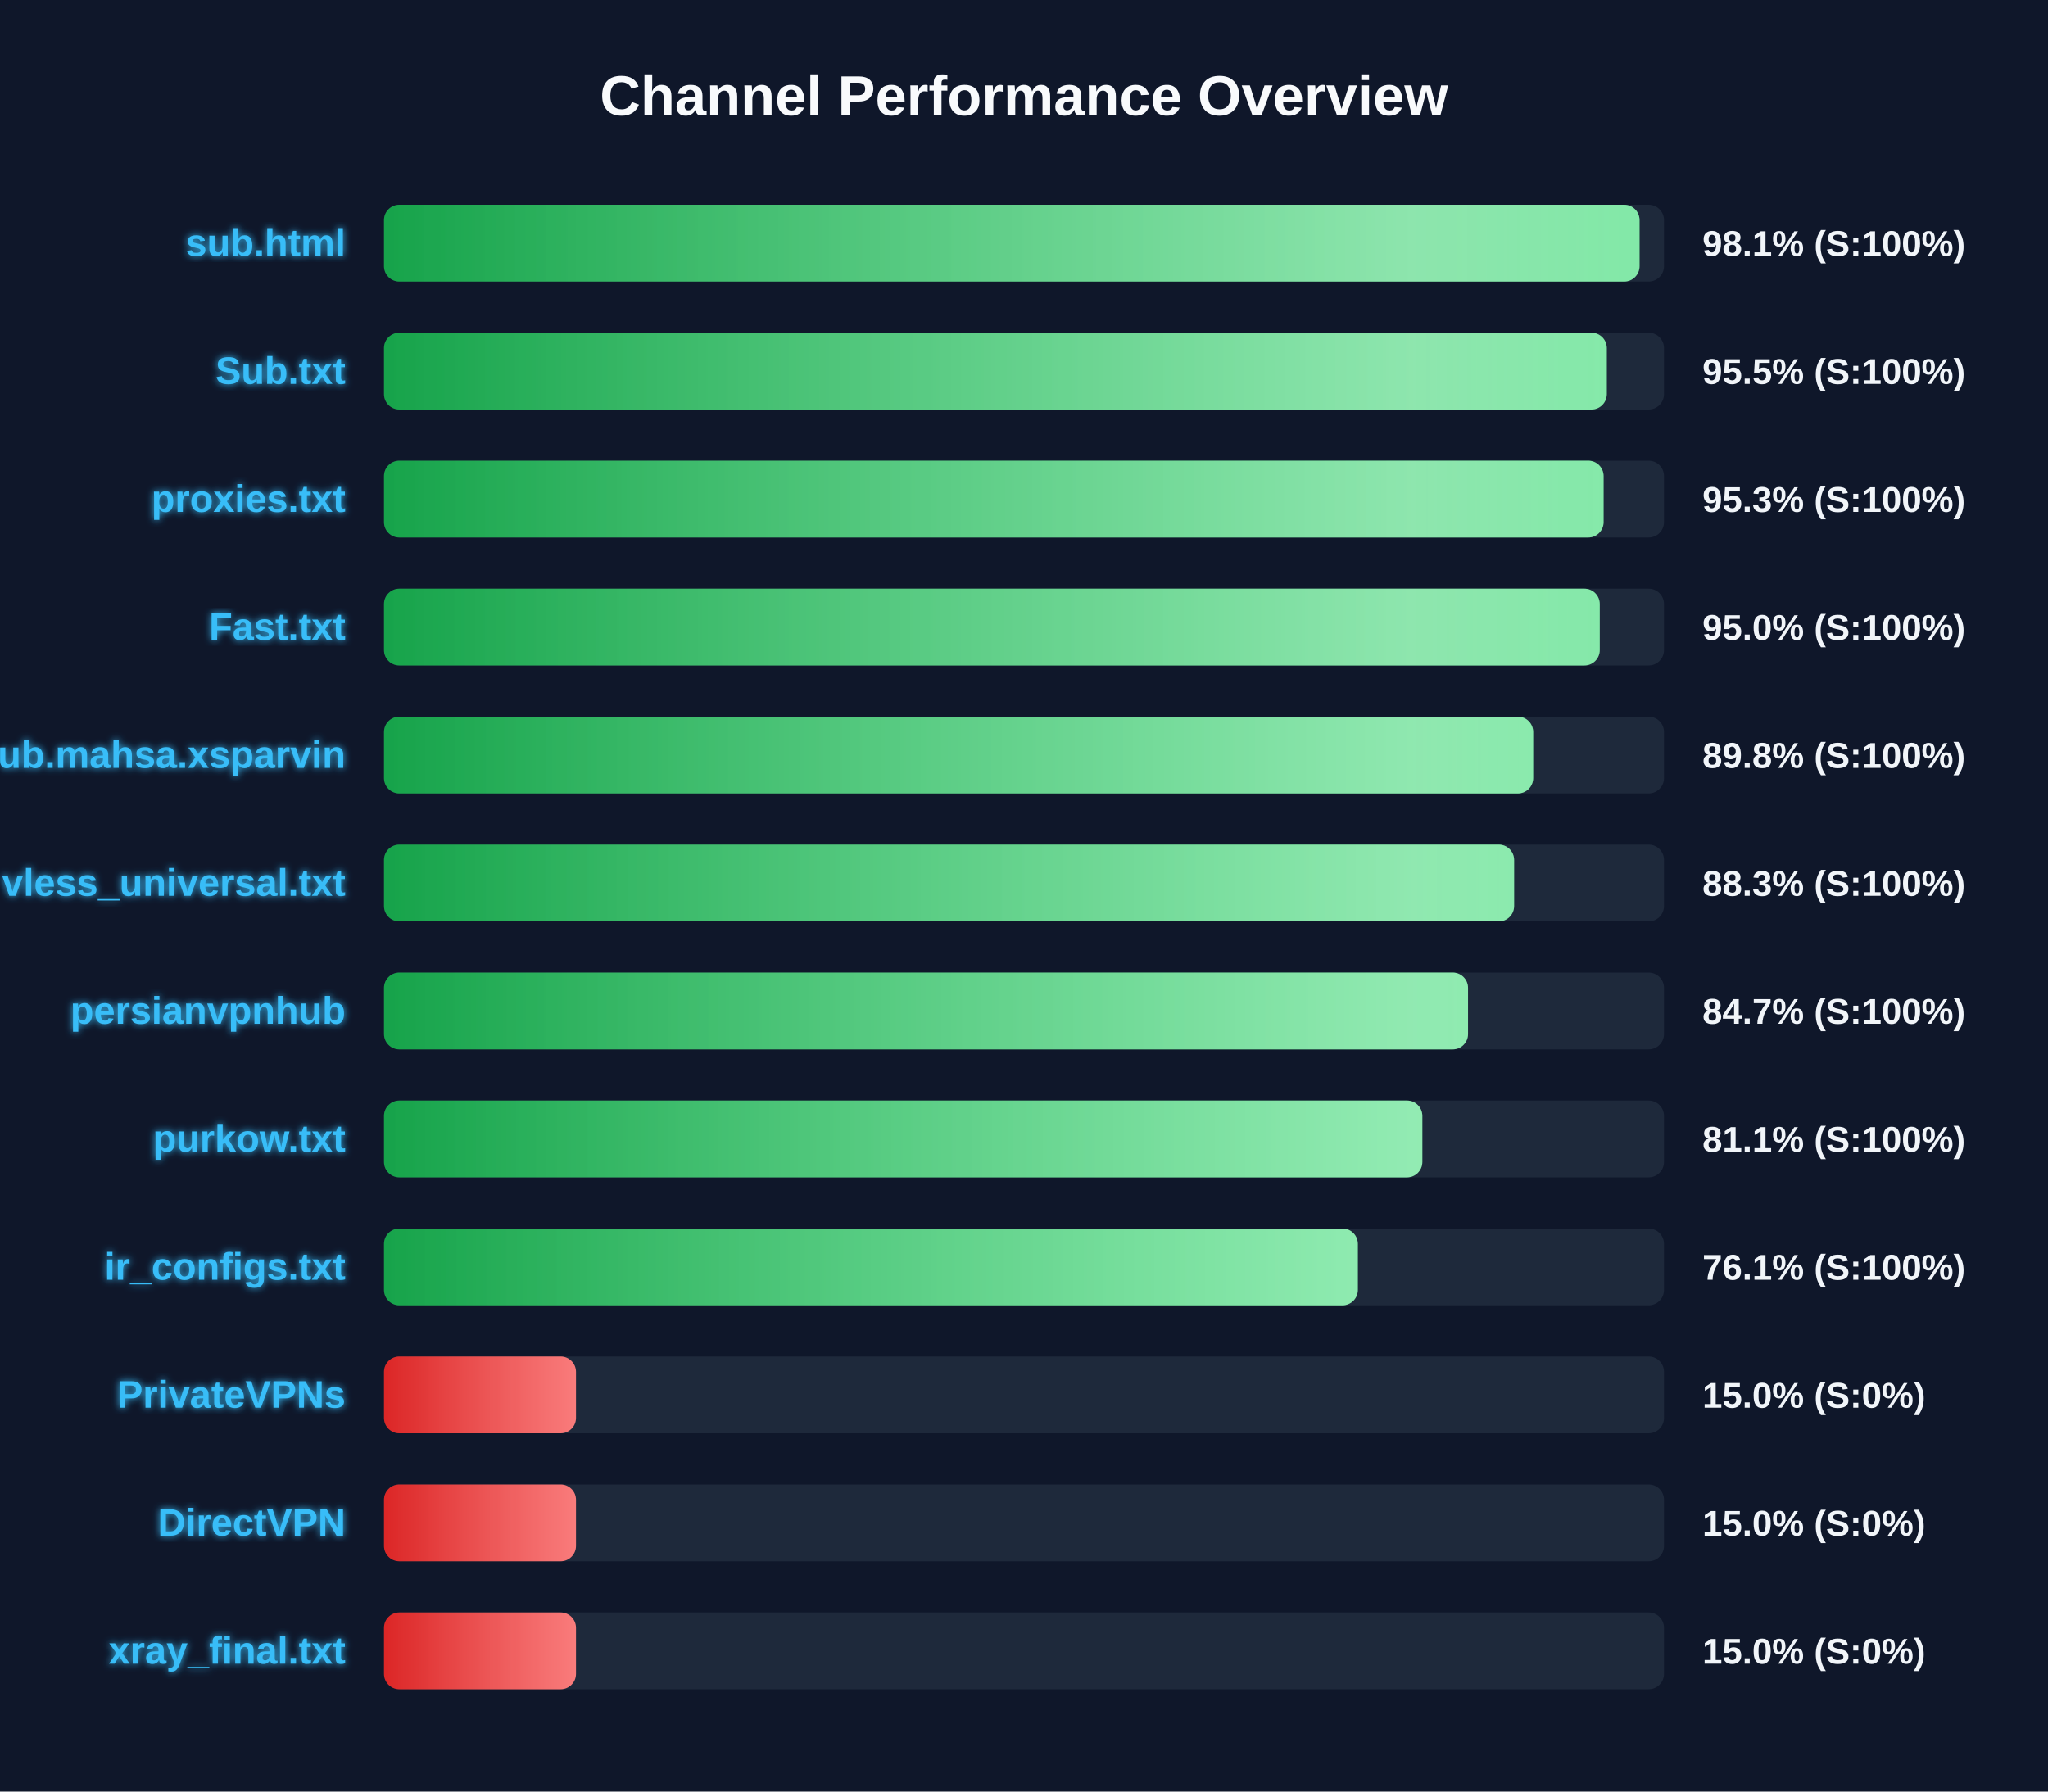
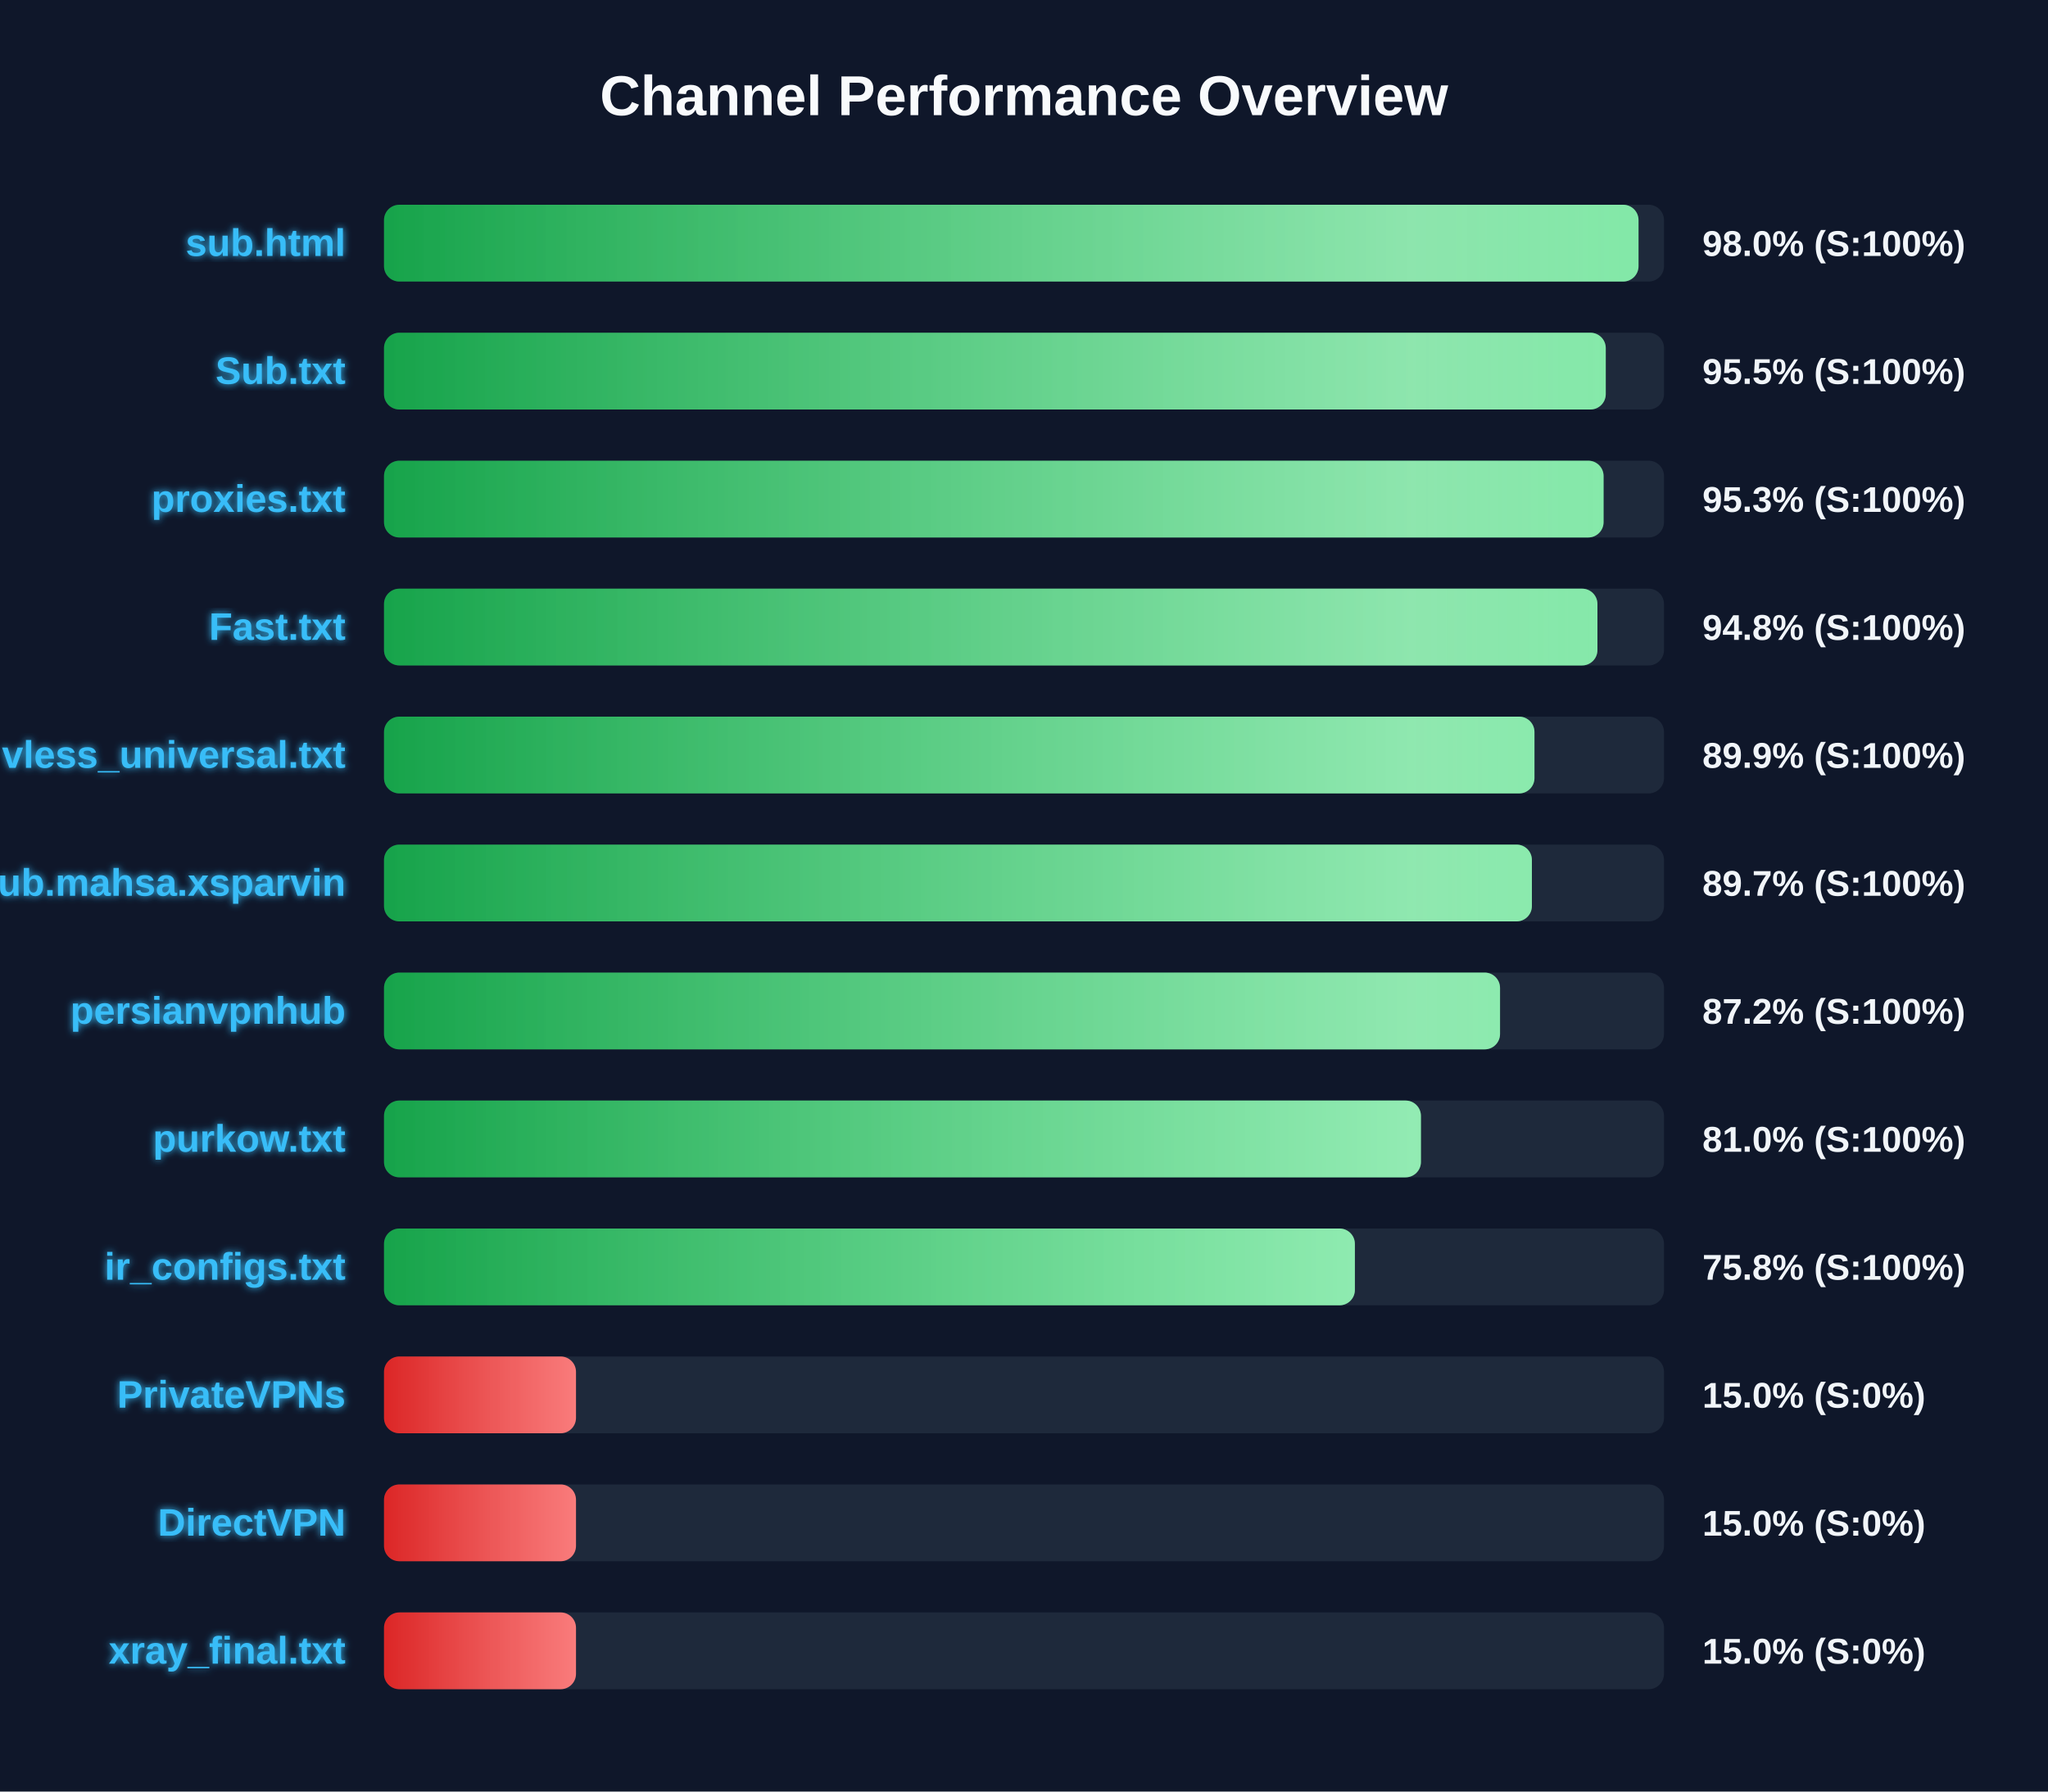
<svg xmlns="http://www.w3.org/2000/svg" width="800" height="700" version="1.1">
  <defs>
    <linearGradient id="grad-green" x1="0%" y1="0%" x2="100%" y2="0%">
      <stop offset="0%" stop-color="#16a34a" />
      <stop offset="100%" stop-color="#4ade80" />
    </linearGradient>
    <linearGradient id="grad-yellow" x1="0%" y1="0%" x2="100%" y2="0%">
      <stop offset="0%" stop-color="#ca8a04" />
      <stop offset="100%" stop-color="#fde047" />
    </linearGradient>
    <linearGradient id="grad-red" x1="0%" y1="0%" x2="100%" y2="0%">
      <stop offset="0%" stop-color="#dc2626" />
      <stop offset="100%" stop-color="#f87171" />
    </linearGradient>
    <linearGradient id="shimmer" x1="0%" y1="0%" x2="100%" y2="0%">
      <stop offset="0%" stop-color="rgba(255,255,255,0)" />
      <stop offset="50%" stop-color="rgba(255,255,255,0.4)" />
      <stop offset="100%" stop-color="rgba(255,255,255,0)" />
    </linearGradient>
    <filter id="glow" x="-20%" y="-20%" width="140%" height="140%">
      <feGaussianBlur stdDeviation="1.5" result="blur" />
      <feComposite in="SourceGraphic" in2="blur" operator="over" />
    </filter>
  </defs>
  <style>
        .bg-rect { fill: #0f172a; }
        .title { font: bold 22px 'Segoe UI', Arial, sans-serif; fill: #f8fafc; }
        .row { font: bold 15px 'Segoe UI', Arial, sans-serif; fill: #38bdf8; filter: url(#glow); }
        .score { font: bold 14px 'Segoe UI', Arial, sans-serif; fill: #f1f5f9; }
        @keyframes shimmer-anim {
            0% { transform: translateX(-100%); }
            100% { transform: translateX(200%); }
        }
        .shimmer-rect {
            animation: shimmer-anim 2.5s infinite linear;
        }
    </style>
  <rect width="100%" height="100%" class="bg-rect" />
  <text x="400" y="45" text-anchor="middle" class="title">Channel Performance Overview</text>
  <rect x="150" y="80" width="500" height="30" fill="#1e293b" rx="6" />
  <clipPath id="clip-0">
-     <rect x="150" y="80" width="490.45" height="30" rx="6" />
+     <rect x="150" y="80" width="490.05" height="30" rx="6" />
  </clipPath>
-   <rect x="150" y="80" width="490.45" height="30" fill="url(#grad-green)" rx="6" />
+   <rect x="150" y="80" width="490.05" height="30" fill="url(#grad-green)" rx="6" />
  <g clip-path="url(#clip-0)">
    <rect x="150" y="80" width="100%" height="30" fill="url(#shimmer)" class="shimmer-rect" />
  </g>
  <text x="135" y="100" text-anchor="end" class="row">sub.html</text>
-   <text x="665" y="100" text-anchor="start" class="score">98.1% (S:100%)</text>
+   <text x="665" y="100" text-anchor="start" class="score">98.0% (S:100%)</text>
  <rect x="150" y="130" width="500" height="30" fill="#1e293b" rx="6" />
  <clipPath id="clip-1">
-     <rect x="150" y="130" width="477.65" height="30" rx="6" />
+     <rect x="150" y="130" width="477.25" height="30" rx="6" />
  </clipPath>
-   <rect x="150" y="130" width="477.65" height="30" fill="url(#grad-green)" rx="6" />
+   <rect x="150" y="130" width="477.25" height="30" fill="url(#grad-green)" rx="6" />
  <g clip-path="url(#clip-1)">
    <rect x="150" y="130" width="100%" height="30" fill="url(#shimmer)" class="shimmer-rect" />
  </g>
  <text x="135" y="150" text-anchor="end" class="row">Sub.txt</text>
  <text x="665" y="150" text-anchor="start" class="score">95.5% (S:100%)</text>
  <rect x="150" y="180" width="500" height="30" fill="#1e293b" rx="6" />
  <clipPath id="clip-2">
    <rect x="150" y="180" width="476.4" height="30" rx="6" />
  </clipPath>
  <rect x="150" y="180" width="476.4" height="30" fill="url(#grad-green)" rx="6" />
  <g clip-path="url(#clip-2)">
    <rect x="150" y="180" width="100%" height="30" fill="url(#shimmer)" class="shimmer-rect" />
  </g>
  <text x="135" y="200" text-anchor="end" class="row">proxies.txt</text>
  <text x="665" y="200" text-anchor="start" class="score">95.3% (S:100%)</text>
  <rect x="150" y="230" width="500" height="30" fill="#1e293b" rx="6" />
  <clipPath id="clip-3">
-     <rect x="150" y="230" width="474.9" height="30" rx="6" />
+     <rect x="150" y="230" width="474.0" height="30" rx="6" />
  </clipPath>
-   <rect x="150" y="230" width="474.9" height="30" fill="url(#grad-green)" rx="6" />
+   <rect x="150" y="230" width="474.0" height="30" fill="url(#grad-green)" rx="6" />
  <g clip-path="url(#clip-3)">
    <rect x="150" y="230" width="100%" height="30" fill="url(#shimmer)" class="shimmer-rect" />
  </g>
  <text x="135" y="250" text-anchor="end" class="row">Fast.txt</text>
-   <text x="665" y="250" text-anchor="start" class="score">95.0% (S:100%)</text>
+   <text x="665" y="250" text-anchor="start" class="score">94.8% (S:100%)</text>
  <rect x="150" y="280" width="500" height="30" fill="#1e293b" rx="6" />
  <clipPath id="clip-4">
-     <rect x="150" y="280" width="448.9" height="30" rx="6" />
+     <rect x="150" y="280" width="449.4" height="30" rx="6" />
  </clipPath>
-   <rect x="150" y="280" width="448.9" height="30" fill="url(#grad-green)" rx="6" />
+   <rect x="150" y="280" width="449.4" height="30" fill="url(#grad-green)" rx="6" />
  <g clip-path="url(#clip-4)">
    <rect x="150" y="280" width="100%" height="30" fill="url(#shimmer)" class="shimmer-rect" />
  </g>
-   <text x="135" y="300" text-anchor="end" class="row">Sub.mahsa.xsparvin</text>
-   <text x="665" y="300" text-anchor="start" class="score">89.8% (S:100%)</text>
+   <text x="135" y="300" text-anchor="end" class="row">vless_universal.txt</text>
+   <text x="665" y="300" text-anchor="start" class="score">89.9% (S:100%)</text>
  <rect x="150" y="330" width="500" height="30" fill="#1e293b" rx="6" />
  <clipPath id="clip-5">
-     <rect x="150" y="330" width="441.45" height="30" rx="6" />
+     <rect x="150" y="330" width="448.4" height="30" rx="6" />
  </clipPath>
-   <rect x="150" y="330" width="441.45" height="30" fill="url(#grad-green)" rx="6" />
+   <rect x="150" y="330" width="448.4" height="30" fill="url(#grad-green)" rx="6" />
  <g clip-path="url(#clip-5)">
    <rect x="150" y="330" width="100%" height="30" fill="url(#shimmer)" class="shimmer-rect" />
  </g>
-   <text x="135" y="350" text-anchor="end" class="row">vless_universal.txt</text>
-   <text x="665" y="350" text-anchor="start" class="score">88.3% (S:100%)</text>
+   <text x="135" y="350" text-anchor="end" class="row">Sub.mahsa.xsparvin</text>
+   <text x="665" y="350" text-anchor="start" class="score">89.7% (S:100%)</text>
  <rect x="150" y="380" width="500" height="30" fill="#1e293b" rx="6" />
  <clipPath id="clip-6">
-     <rect x="150" y="380" width="423.45" height="30" rx="6" />
+     <rect x="150" y="380" width="435.95" height="30" rx="6" />
  </clipPath>
-   <rect x="150" y="380" width="423.45" height="30" fill="url(#grad-green)" rx="6" />
+   <rect x="150" y="380" width="435.95" height="30" fill="url(#grad-green)" rx="6" />
  <g clip-path="url(#clip-6)">
    <rect x="150" y="380" width="100%" height="30" fill="url(#shimmer)" class="shimmer-rect" />
  </g>
  <text x="135" y="400" text-anchor="end" class="row">persianvpnhub</text>
-   <text x="665" y="400" text-anchor="start" class="score">84.7% (S:100%)</text>
+   <text x="665" y="400" text-anchor="start" class="score">87.2% (S:100%)</text>
  <rect x="150" y="430" width="500" height="30" fill="#1e293b" rx="6" />
  <clipPath id="clip-7">
-     <rect x="150" y="430" width="405.6" height="30" rx="6" />
+     <rect x="150" y="430" width="405.05" height="30" rx="6" />
  </clipPath>
-   <rect x="150" y="430" width="405.6" height="30" fill="url(#grad-green)" rx="6" />
+   <rect x="150" y="430" width="405.05" height="30" fill="url(#grad-green)" rx="6" />
  <g clip-path="url(#clip-7)">
    <rect x="150" y="430" width="100%" height="30" fill="url(#shimmer)" class="shimmer-rect" />
  </g>
  <text x="135" y="450" text-anchor="end" class="row">purkow.txt</text>
-   <text x="665" y="450" text-anchor="start" class="score">81.1% (S:100%)</text>
+   <text x="665" y="450" text-anchor="start" class="score">81.0% (S:100%)</text>
  <rect x="150" y="480" width="500" height="30" fill="#1e293b" rx="6" />
  <clipPath id="clip-8">
-     <rect x="150" y="480" width="380.4" height="30" rx="6" />
+     <rect x="150" y="480" width="379.25" height="30" rx="6" />
  </clipPath>
-   <rect x="150" y="480" width="380.4" height="30" fill="url(#grad-green)" rx="6" />
+   <rect x="150" y="480" width="379.25" height="30" fill="url(#grad-green)" rx="6" />
  <g clip-path="url(#clip-8)">
    <rect x="150" y="480" width="100%" height="30" fill="url(#shimmer)" class="shimmer-rect" />
  </g>
  <text x="135" y="500" text-anchor="end" class="row">ir_configs.txt</text>
-   <text x="665" y="500" text-anchor="start" class="score">76.1% (S:100%)</text>
+   <text x="665" y="500" text-anchor="start" class="score">75.8% (S:100%)</text>
  <rect x="150" y="530" width="500" height="30" fill="#1e293b" rx="6" />
  <clipPath id="clip-9">
    <rect x="150" y="530" width="75.0" height="30" rx="6" />
  </clipPath>
  <rect x="150" y="530" width="75.0" height="30" fill="url(#grad-red)" rx="6" />
  <g clip-path="url(#clip-9)">
    <rect x="150" y="530" width="100%" height="30" fill="url(#shimmer)" class="shimmer-rect" />
  </g>
  <text x="135" y="550" text-anchor="end" class="row">PrivateVPNs</text>
  <text x="665" y="550" text-anchor="start" class="score">15.0% (S:0%)</text>
  <rect x="150" y="580" width="500" height="30" fill="#1e293b" rx="6" />
  <clipPath id="clip-10">
    <rect x="150" y="580" width="75.0" height="30" rx="6" />
  </clipPath>
  <rect x="150" y="580" width="75.0" height="30" fill="url(#grad-red)" rx="6" />
  <g clip-path="url(#clip-10)">
    <rect x="150" y="580" width="100%" height="30" fill="url(#shimmer)" class="shimmer-rect" />
  </g>
  <text x="135" y="600" text-anchor="end" class="row">DirectVPN</text>
  <text x="665" y="600" text-anchor="start" class="score">15.0% (S:0%)</text>
  <rect x="150" y="630" width="500" height="30" fill="#1e293b" rx="6" />
  <clipPath id="clip-11">
    <rect x="150" y="630" width="75.0" height="30" rx="6" />
  </clipPath>
  <rect x="150" y="630" width="75.0" height="30" fill="url(#grad-red)" rx="6" />
  <g clip-path="url(#clip-11)">
    <rect x="150" y="630" width="100%" height="30" fill="url(#shimmer)" class="shimmer-rect" />
  </g>
  <text x="135" y="650" text-anchor="end" class="row">xray_final.txt</text>
  <text x="665" y="650" text-anchor="start" class="score">15.0% (S:0%)</text>
</svg>
